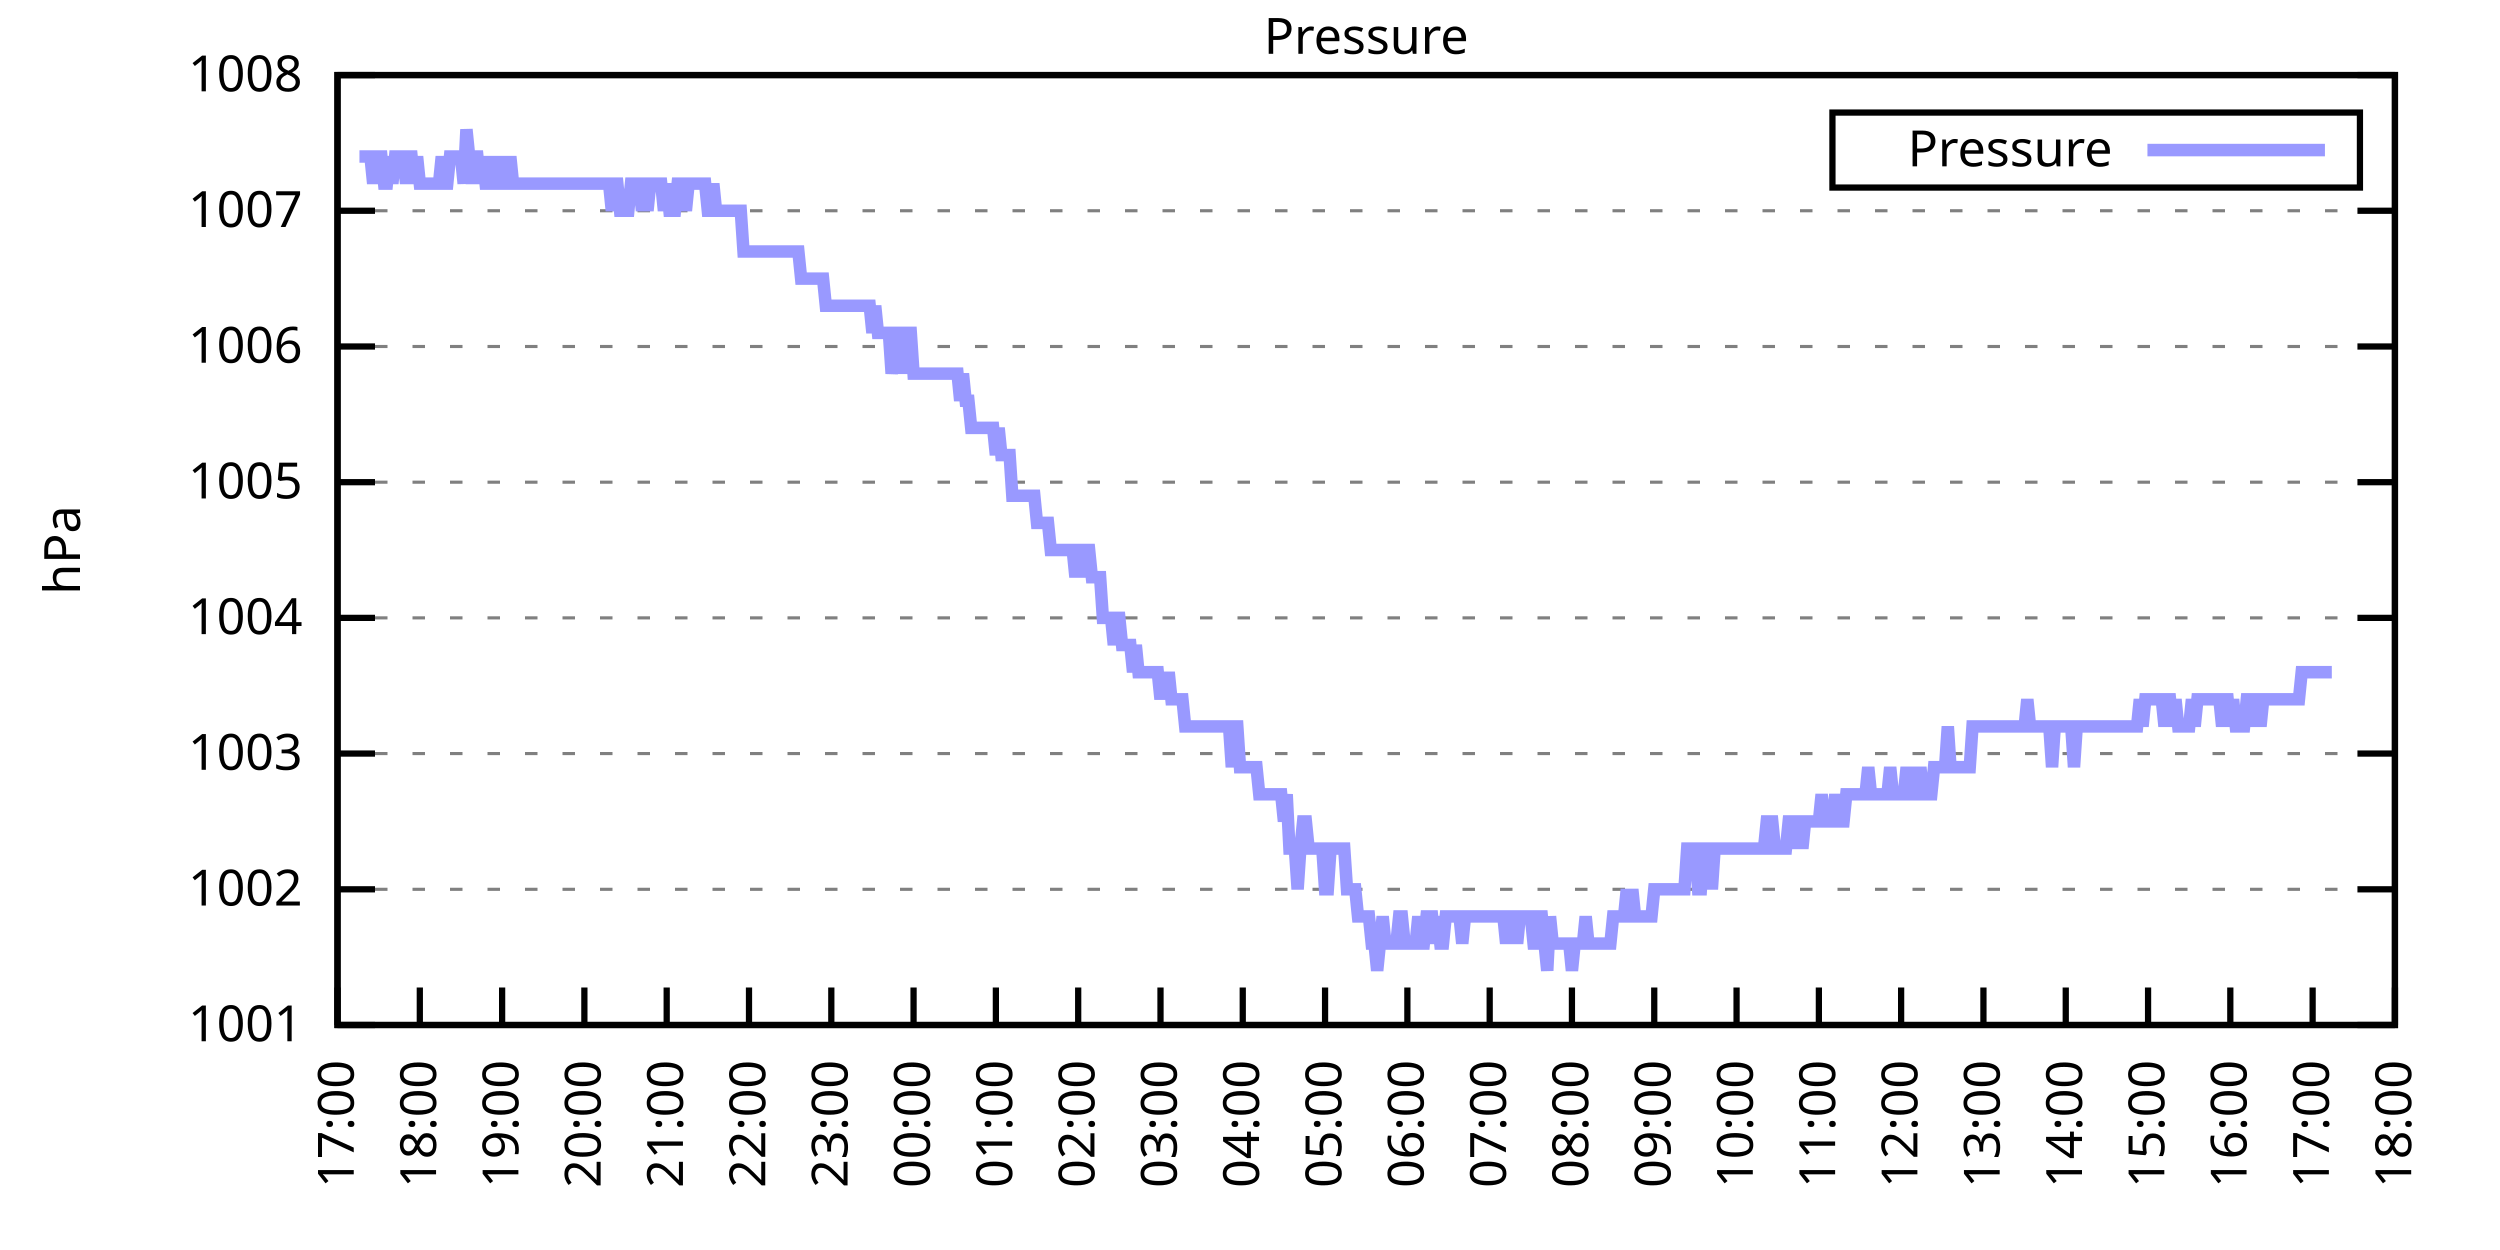
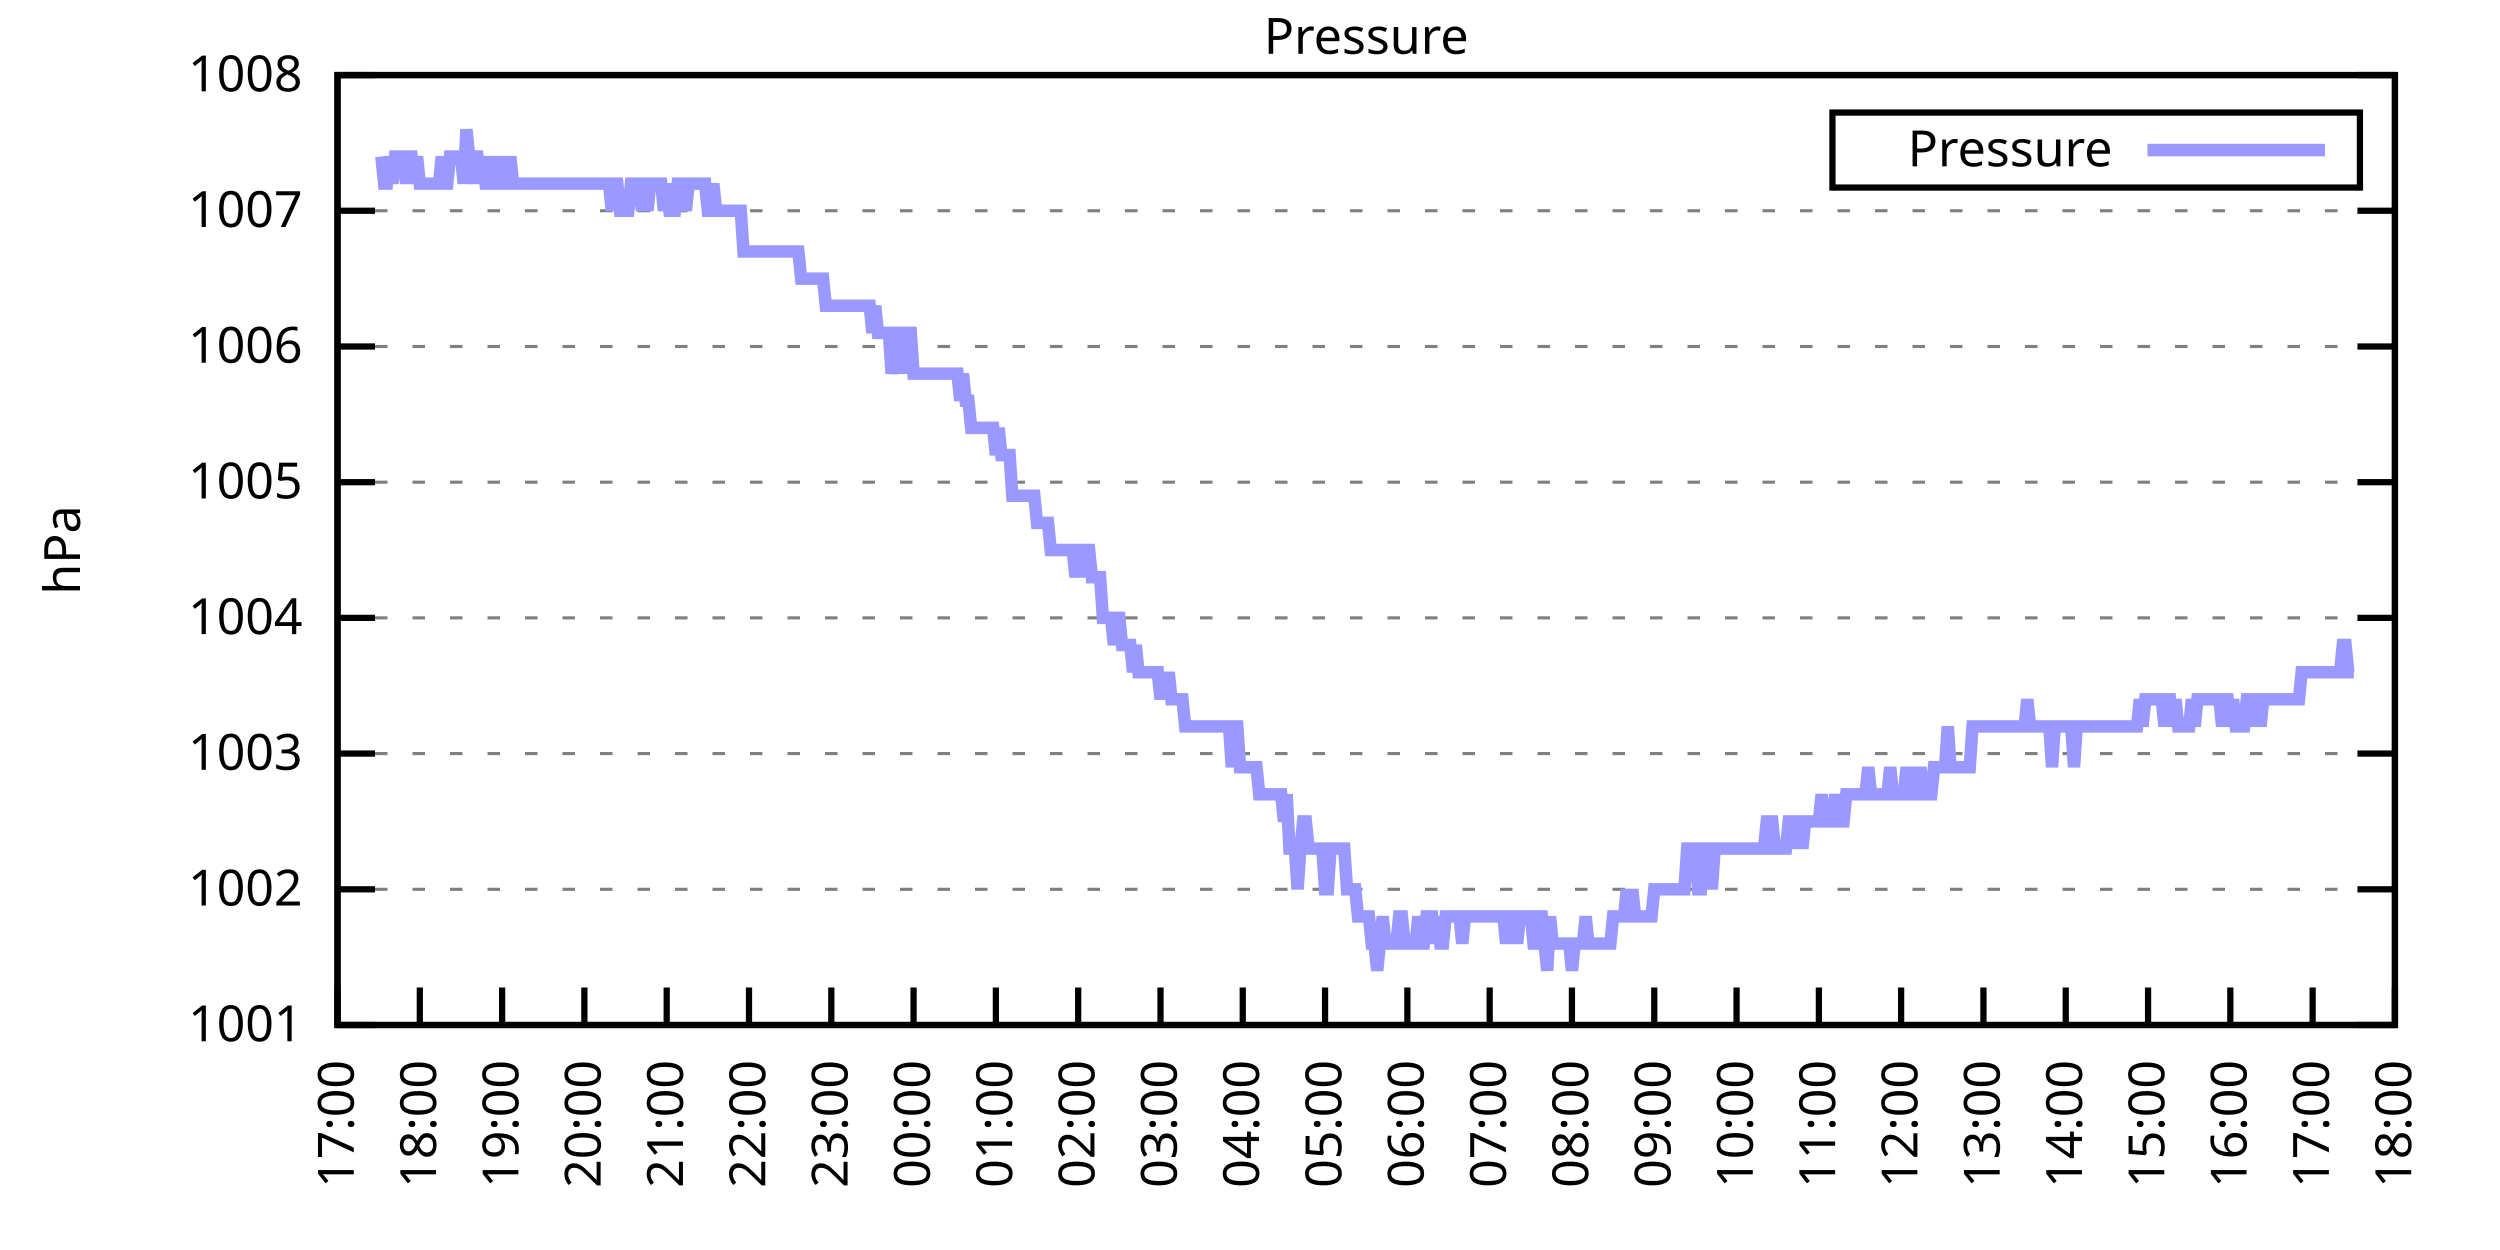
<svg xmlns="http://www.w3.org/2000/svg" xmlns:xlink="http://www.w3.org/1999/xlink" width="400" height="200" viewBox="0 0 400 200">
  <g id="gnuplot_canvas">
    <rect x="0" y="0" width="400" height="200" fill="none" />
    <defs>
      <circle id="gpDot" r="0.5" stroke-width="0.5" stroke="currentColor" />
      <path id="gpPt0" stroke-width="0.333" stroke="currentColor" d="M-1,0 h2 M0,-1 v2" />
      <path id="gpPt1" stroke-width="0.333" stroke="currentColor" d="M-1,-1 L1,1 M1,-1 L-1,1" />
      <path id="gpPt2" stroke-width="0.333" stroke="currentColor" d="M-1,0 L1,0 M0,-1 L0,1 M-1,-1 L1,1 M-1,1 L1,-1" />
      <rect id="gpPt3" stroke-width="0.333" stroke="currentColor" x="-1" y="-1" width="2" height="2" />
      <rect id="gpPt4" stroke-width="0.333" stroke="currentColor" fill="currentColor" x="-1" y="-1" width="2" height="2" />
      <circle id="gpPt5" stroke-width="0.333" stroke="currentColor" cx="0" cy="0" r="1" />
      <use xlink:href="#gpPt5" id="gpPt6" fill="currentColor" stroke="none" />
      <path id="gpPt7" stroke-width="0.333" stroke="currentColor" d="M0,-1.33 L-1.33,0.67 L1.33,0.67 z" />
      <use xlink:href="#gpPt7" id="gpPt8" fill="currentColor" stroke="none" />
      <use xlink:href="#gpPt7" id="gpPt9" stroke="currentColor" transform="rotate(180)" />
      <use xlink:href="#gpPt9" id="gpPt10" fill="currentColor" stroke="none" />
      <use xlink:href="#gpPt3" id="gpPt11" stroke="currentColor" transform="rotate(45)" />
      <use xlink:href="#gpPt11" id="gpPt12" fill="currentColor" stroke="none" />
      <path id="gpPt13" stroke-width="0.333" stroke="currentColor" d="M0,1.330 L1.265,0.411 L0.782,-1.067 L-0.782,-1.076 L-1.265,0.411 z" />
      <use xlink:href="#gpPt13" id="gpPt14" fill="currentColor" stroke="none" />
      <filter id="textbox" filterUnits="objectBoundingBox" x="0" y="0" height="1" width="1">
        <feFlood flood-color="white" flood-opacity="1" result="bgnd" />
        <feComposite in="SourceGraphic" in2="bgnd" operator="atop" />
      </filter>
      <filter id="greybox" filterUnits="objectBoundingBox" x="0" y="0" height="1" width="1">
        <feFlood flood-color="lightgrey" flood-opacity="1" result="grey" />
        <feComposite in="SourceGraphic" in2="grey" operator="atop" />
      </filter>
    </defs>
    <g fill="none" color="white" stroke="currentColor" stroke-width="1.00" stroke-linecap="butt" stroke-linejoin="miter">
</g>
    <g fill="none" color="black" stroke="currentColor" stroke-width="1.00" stroke-linecap="butt" stroke-linejoin="miter">
      <g stroke="none" shape-rendering="crispEdges">
        <polygon fill="rgb(255, 255, 255)" points="54.00,164.00 383.18,164.00 383.18,12.02 54.00,12.02 " />
      </g>
    </g>
    <g fill="none" color="black" stroke="currentColor" stroke-width="1.00" stroke-linecap="butt" stroke-linejoin="miter">
</g>
    <g fill="none" color="black" stroke="black" stroke-width="0.50" stroke-linecap="butt" stroke-linejoin="miter">
</g>
    <g fill="none" color="gray" stroke="currentColor" stroke-width="0.50" stroke-linecap="butt" stroke-linejoin="miter">
      <path stroke="gray" stroke-dasharray="2,4" class="gridline" d="M54.00,164.00 L383.19,164.00  " />
    </g>
    <g fill="none" color="gray" stroke="gray" stroke-width="1.00" stroke-linecap="butt" stroke-linejoin="miter">
</g>
    <g fill="none" color="black" stroke="currentColor" stroke-width="1.00" stroke-linecap="butt" stroke-linejoin="miter">
      <path stroke="black" d="M54.00,164.00 L60.00,164.00 M383.19,164.00 L377.19,164.00  " />
      <g transform="translate(48.40,166.60)" stroke="none" fill="black" font-family="Sans" font-size="8.00" text-anchor="end">
        <text>
          <tspan font-family="Sans"> 1001</tspan>
        </text>
      </g>
    </g>
    <g fill="none" color="black" stroke="currentColor" stroke-width="1.00" stroke-linecap="butt" stroke-linejoin="miter">
</g>
    <g fill="none" color="black" stroke="black" stroke-width="0.50" stroke-linecap="butt" stroke-linejoin="miter">
</g>
    <g fill="none" color="gray" stroke="currentColor" stroke-width="0.50" stroke-linecap="butt" stroke-linejoin="miter">
      <path stroke="gray" stroke-dasharray="2,4" class="gridline" d="M54.00,142.29 L383.19,142.29  " />
    </g>
    <g fill="none" color="gray" stroke="gray" stroke-width="1.00" stroke-linecap="butt" stroke-linejoin="miter">
</g>
    <g fill="none" color="black" stroke="currentColor" stroke-width="1.00" stroke-linecap="butt" stroke-linejoin="miter">
      <path stroke="black" d="M54.00,142.29 L60.00,142.29 M383.19,142.29 L377.19,142.29  " />
      <g transform="translate(48.40,144.89)" stroke="none" fill="black" font-family="Sans" font-size="8.00" text-anchor="end">
        <text>
          <tspan font-family="Sans"> 1002</tspan>
        </text>
      </g>
    </g>
    <g fill="none" color="black" stroke="currentColor" stroke-width="1.00" stroke-linecap="butt" stroke-linejoin="miter">
</g>
    <g fill="none" color="black" stroke="black" stroke-width="0.50" stroke-linecap="butt" stroke-linejoin="miter">
</g>
    <g fill="none" color="gray" stroke="currentColor" stroke-width="0.50" stroke-linecap="butt" stroke-linejoin="miter">
      <path stroke="gray" stroke-dasharray="2,4" class="gridline" d="M54.00,120.57 L383.19,120.57  " />
    </g>
    <g fill="none" color="gray" stroke="gray" stroke-width="1.00" stroke-linecap="butt" stroke-linejoin="miter">
</g>
    <g fill="none" color="black" stroke="currentColor" stroke-width="1.00" stroke-linecap="butt" stroke-linejoin="miter">
      <path stroke="black" d="M54.00,120.57 L60.00,120.57 M383.19,120.57 L377.19,120.57  " />
      <g transform="translate(48.40,123.17)" stroke="none" fill="black" font-family="Sans" font-size="8.00" text-anchor="end">
        <text>
          <tspan font-family="Sans"> 1003</tspan>
        </text>
      </g>
    </g>
    <g fill="none" color="black" stroke="currentColor" stroke-width="1.00" stroke-linecap="butt" stroke-linejoin="miter">
</g>
    <g fill="none" color="black" stroke="black" stroke-width="0.50" stroke-linecap="butt" stroke-linejoin="miter">
</g>
    <g fill="none" color="gray" stroke="currentColor" stroke-width="0.50" stroke-linecap="butt" stroke-linejoin="miter">
      <path stroke="gray" stroke-dasharray="2,4" class="gridline" d="M54.00,98.86 L383.19,98.86  " />
    </g>
    <g fill="none" color="gray" stroke="gray" stroke-width="1.00" stroke-linecap="butt" stroke-linejoin="miter">
</g>
    <g fill="none" color="black" stroke="currentColor" stroke-width="1.00" stroke-linecap="butt" stroke-linejoin="miter">
      <path stroke="black" d="M54.00,98.86 L60.00,98.86 M383.19,98.86 L377.19,98.86  " />
      <g transform="translate(48.40,101.46)" stroke="none" fill="black" font-family="Sans" font-size="8.00" text-anchor="end">
        <text>
          <tspan font-family="Sans"> 1004</tspan>
        </text>
      </g>
    </g>
    <g fill="none" color="black" stroke="currentColor" stroke-width="1.00" stroke-linecap="butt" stroke-linejoin="miter">
</g>
    <g fill="none" color="black" stroke="black" stroke-width="0.50" stroke-linecap="butt" stroke-linejoin="miter">
</g>
    <g fill="none" color="gray" stroke="currentColor" stroke-width="0.50" stroke-linecap="butt" stroke-linejoin="miter">
      <path stroke="gray" stroke-dasharray="2,4" class="gridline" d="M54.00,77.15 L383.19,77.15  " />
    </g>
    <g fill="none" color="gray" stroke="gray" stroke-width="1.00" stroke-linecap="butt" stroke-linejoin="miter">
</g>
    <g fill="none" color="black" stroke="currentColor" stroke-width="1.00" stroke-linecap="butt" stroke-linejoin="miter">
      <path stroke="black" d="M54.00,77.15 L60.00,77.15 M383.19,77.15 L377.19,77.15  " />
      <g transform="translate(48.40,79.75)" stroke="none" fill="black" font-family="Sans" font-size="8.00" text-anchor="end">
        <text>
          <tspan font-family="Sans"> 1005</tspan>
        </text>
      </g>
    </g>
    <g fill="none" color="black" stroke="currentColor" stroke-width="1.00" stroke-linecap="butt" stroke-linejoin="miter">
</g>
    <g fill="none" color="black" stroke="black" stroke-width="0.50" stroke-linecap="butt" stroke-linejoin="miter">
</g>
    <g fill="none" color="gray" stroke="currentColor" stroke-width="0.50" stroke-linecap="butt" stroke-linejoin="miter">
      <path stroke="gray" stroke-dasharray="2,4" class="gridline" d="M54.00,55.44 L383.19,55.44  " />
    </g>
    <g fill="none" color="gray" stroke="gray" stroke-width="1.00" stroke-linecap="butt" stroke-linejoin="miter">
</g>
    <g fill="none" color="black" stroke="currentColor" stroke-width="1.00" stroke-linecap="butt" stroke-linejoin="miter">
      <path stroke="black" d="M54.00,55.44 L60.00,55.44 M383.19,55.44 L377.19,55.44  " />
      <g transform="translate(48.40,58.04)" stroke="none" fill="black" font-family="Sans" font-size="8.00" text-anchor="end">
        <text>
          <tspan font-family="Sans"> 1006</tspan>
        </text>
      </g>
    </g>
    <g fill="none" color="black" stroke="currentColor" stroke-width="1.00" stroke-linecap="butt" stroke-linejoin="miter">
</g>
    <g fill="none" color="black" stroke="black" stroke-width="0.50" stroke-linecap="butt" stroke-linejoin="miter">
</g>
    <g fill="none" color="gray" stroke="currentColor" stroke-width="0.50" stroke-linecap="butt" stroke-linejoin="miter">
      <path stroke="gray" stroke-dasharray="2,4" class="gridline" d="M54.00,33.72 L383.19,33.72  " />
    </g>
    <g fill="none" color="gray" stroke="gray" stroke-width="1.00" stroke-linecap="butt" stroke-linejoin="miter">
</g>
    <g fill="none" color="black" stroke="currentColor" stroke-width="1.00" stroke-linecap="butt" stroke-linejoin="miter">
      <path stroke="black" d="M54.00,33.72 L60.00,33.72 M383.19,33.72 L377.19,33.72  " />
      <g transform="translate(48.40,36.32)" stroke="none" fill="black" font-family="Sans" font-size="8.00" text-anchor="end">
        <text>
          <tspan font-family="Sans"> 1007</tspan>
        </text>
      </g>
    </g>
    <g fill="none" color="black" stroke="currentColor" stroke-width="1.00" stroke-linecap="butt" stroke-linejoin="miter">
</g>
    <g fill="none" color="black" stroke="black" stroke-width="0.50" stroke-linecap="butt" stroke-linejoin="miter">
</g>
    <g fill="none" color="gray" stroke="currentColor" stroke-width="0.50" stroke-linecap="butt" stroke-linejoin="miter">
      <path stroke="gray" stroke-dasharray="2,4" class="gridline" d="M54.00,12.01 L383.19,12.01  " />
    </g>
    <g fill="none" color="gray" stroke="gray" stroke-width="1.00" stroke-linecap="butt" stroke-linejoin="miter">
</g>
    <g fill="none" color="black" stroke="currentColor" stroke-width="1.00" stroke-linecap="butt" stroke-linejoin="miter">
      <path stroke="black" d="M54.00,12.01 L60.00,12.01 M383.19,12.01 L377.19,12.01  " />
      <g transform="translate(48.40,14.61)" stroke="none" fill="black" font-family="Sans" font-size="8.00" text-anchor="end">
        <text>
          <tspan font-family="Sans"> 1008</tspan>
        </text>
      </g>
    </g>
    <g fill="none" color="black" stroke="currentColor" stroke-width="1.00" stroke-linecap="butt" stroke-linejoin="miter">
      <path stroke="black" d="M54.00,164.00 L54.00,158.00  " />
      <g transform="translate(56.60,169.60) rotate(270.00)" stroke="none" fill="black" font-family="Sans" font-size="8.00" text-anchor="end">
        <text>
          <tspan font-family="Sans">17:00</tspan>
        </text>
      </g>
    </g>
    <g fill="none" color="black" stroke="currentColor" stroke-width="1.00" stroke-linecap="butt" stroke-linejoin="miter">
      <path stroke="black" d="M67.17,164.00 L67.17,158.00  " />
      <g transform="translate(69.77,169.60) rotate(270.00)" stroke="none" fill="black" font-family="Sans" font-size="8.00" text-anchor="end">
        <text>
          <tspan font-family="Sans">18:00</tspan>
        </text>
      </g>
    </g>
    <g fill="none" color="black" stroke="currentColor" stroke-width="1.00" stroke-linecap="butt" stroke-linejoin="miter">
      <path stroke="black" d="M80.34,164.00 L80.34,158.00  " />
      <g transform="translate(82.94,169.60) rotate(270.00)" stroke="none" fill="black" font-family="Sans" font-size="8.00" text-anchor="end">
        <text>
          <tspan font-family="Sans">19:00</tspan>
        </text>
      </g>
    </g>
    <g fill="none" color="black" stroke="currentColor" stroke-width="1.00" stroke-linecap="butt" stroke-linejoin="miter">
      <path stroke="black" d="M93.50,164.00 L93.50,158.00  " />
      <g transform="translate(96.10,169.60) rotate(270.00)" stroke="none" fill="black" font-family="Sans" font-size="8.00" text-anchor="end">
        <text>
          <tspan font-family="Sans">20:00</tspan>
        </text>
      </g>
    </g>
    <g fill="none" color="black" stroke="currentColor" stroke-width="1.00" stroke-linecap="butt" stroke-linejoin="miter">
      <path stroke="black" d="M106.67,164.00 L106.67,158.00  " />
      <g transform="translate(109.27,169.60) rotate(270.00)" stroke="none" fill="black" font-family="Sans" font-size="8.00" text-anchor="end">
        <text>
          <tspan font-family="Sans">21:00</tspan>
        </text>
      </g>
    </g>
    <g fill="none" color="black" stroke="currentColor" stroke-width="1.00" stroke-linecap="butt" stroke-linejoin="miter">
      <path stroke="black" d="M119.84,164.00 L119.84,158.00  " />
      <g transform="translate(122.44,169.60) rotate(270.00)" stroke="none" fill="black" font-family="Sans" font-size="8.00" text-anchor="end">
        <text>
          <tspan font-family="Sans">22:00</tspan>
        </text>
      </g>
    </g>
    <g fill="none" color="black" stroke="currentColor" stroke-width="1.00" stroke-linecap="butt" stroke-linejoin="miter">
      <path stroke="black" d="M133.01,164.00 L133.01,158.00  " />
      <g transform="translate(135.61,169.60) rotate(270.00)" stroke="none" fill="black" font-family="Sans" font-size="8.00" text-anchor="end">
        <text>
          <tspan font-family="Sans">23:00</tspan>
        </text>
      </g>
    </g>
    <g fill="none" color="black" stroke="currentColor" stroke-width="1.00" stroke-linecap="butt" stroke-linejoin="miter">
      <path stroke="black" d="M146.17,164.00 L146.17,158.00  " />
      <g transform="translate(148.77,169.60) rotate(270.00)" stroke="none" fill="black" font-family="Sans" font-size="8.00" text-anchor="end">
        <text>
          <tspan font-family="Sans">00:00</tspan>
        </text>
      </g>
    </g>
    <g fill="none" color="black" stroke="currentColor" stroke-width="1.00" stroke-linecap="butt" stroke-linejoin="miter">
      <path stroke="black" d="M159.34,164.00 L159.34,158.00  " />
      <g transform="translate(161.94,169.60) rotate(270.00)" stroke="none" fill="black" font-family="Sans" font-size="8.00" text-anchor="end">
        <text>
          <tspan font-family="Sans">01:00</tspan>
        </text>
      </g>
    </g>
    <g fill="none" color="black" stroke="currentColor" stroke-width="1.00" stroke-linecap="butt" stroke-linejoin="miter">
      <path stroke="black" d="M172.51,164.00 L172.51,158.00  " />
      <g transform="translate(175.11,169.60) rotate(270.00)" stroke="none" fill="black" font-family="Sans" font-size="8.00" text-anchor="end">
        <text>
          <tspan font-family="Sans">02:00</tspan>
        </text>
      </g>
    </g>
    <g fill="none" color="black" stroke="currentColor" stroke-width="1.00" stroke-linecap="butt" stroke-linejoin="miter">
      <path stroke="black" d="M185.68,164.00 L185.68,158.00  " />
      <g transform="translate(188.28,169.60) rotate(270.00)" stroke="none" fill="black" font-family="Sans" font-size="8.00" text-anchor="end">
        <text>
          <tspan font-family="Sans">03:00</tspan>
        </text>
      </g>
    </g>
    <g fill="none" color="black" stroke="currentColor" stroke-width="1.00" stroke-linecap="butt" stroke-linejoin="miter">
      <path stroke="black" d="M198.84,164.00 L198.84,158.00  " />
      <g transform="translate(201.44,169.60) rotate(270.00)" stroke="none" fill="black" font-family="Sans" font-size="8.00" text-anchor="end">
        <text>
          <tspan font-family="Sans">04:00</tspan>
        </text>
      </g>
    </g>
    <g fill="none" color="black" stroke="currentColor" stroke-width="1.00" stroke-linecap="butt" stroke-linejoin="miter">
      <path stroke="black" d="M212.01,164.00 L212.01,158.00  " />
      <g transform="translate(214.61,169.60) rotate(270.00)" stroke="none" fill="black" font-family="Sans" font-size="8.00" text-anchor="end">
        <text>
          <tspan font-family="Sans">05:00</tspan>
        </text>
      </g>
    </g>
    <g fill="none" color="black" stroke="currentColor" stroke-width="1.00" stroke-linecap="butt" stroke-linejoin="miter">
      <path stroke="black" d="M225.18,164.00 L225.18,158.00  " />
      <g transform="translate(227.78,169.60) rotate(270.00)" stroke="none" fill="black" font-family="Sans" font-size="8.00" text-anchor="end">
        <text>
          <tspan font-family="Sans">06:00</tspan>
        </text>
      </g>
    </g>
    <g fill="none" color="black" stroke="currentColor" stroke-width="1.00" stroke-linecap="butt" stroke-linejoin="miter">
      <path stroke="black" d="M238.35,164.00 L238.35,158.00  " />
      <g transform="translate(240.95,169.60) rotate(270.00)" stroke="none" fill="black" font-family="Sans" font-size="8.00" text-anchor="end">
        <text>
          <tspan font-family="Sans">07:00</tspan>
        </text>
      </g>
    </g>
    <g fill="none" color="black" stroke="currentColor" stroke-width="1.00" stroke-linecap="butt" stroke-linejoin="miter">
      <path stroke="black" d="M251.51,164.00 L251.51,158.00  " />
      <g transform="translate(254.11,169.60) rotate(270.00)" stroke="none" fill="black" font-family="Sans" font-size="8.00" text-anchor="end">
        <text>
          <tspan font-family="Sans">08:00</tspan>
        </text>
      </g>
    </g>
    <g fill="none" color="black" stroke="currentColor" stroke-width="1.00" stroke-linecap="butt" stroke-linejoin="miter">
      <path stroke="black" d="M264.68,164.00 L264.68,158.00  " />
      <g transform="translate(267.28,169.60) rotate(270.00)" stroke="none" fill="black" font-family="Sans" font-size="8.00" text-anchor="end">
        <text>
          <tspan font-family="Sans">09:00</tspan>
        </text>
      </g>
    </g>
    <g fill="none" color="black" stroke="currentColor" stroke-width="1.00" stroke-linecap="butt" stroke-linejoin="miter">
      <path stroke="black" d="M277.85,164.00 L277.85,158.00  " />
      <g transform="translate(280.45,169.60) rotate(270.00)" stroke="none" fill="black" font-family="Sans" font-size="8.00" text-anchor="end">
        <text>
          <tspan font-family="Sans">10:00</tspan>
        </text>
      </g>
    </g>
    <g fill="none" color="black" stroke="currentColor" stroke-width="1.00" stroke-linecap="butt" stroke-linejoin="miter">
      <path stroke="black" d="M291.02,164.00 L291.02,158.00  " />
      <g transform="translate(293.62,169.60) rotate(270.00)" stroke="none" fill="black" font-family="Sans" font-size="8.00" text-anchor="end">
        <text>
          <tspan font-family="Sans">11:00</tspan>
        </text>
      </g>
    </g>
    <g fill="none" color="black" stroke="currentColor" stroke-width="1.00" stroke-linecap="butt" stroke-linejoin="miter">
      <path stroke="black" d="M304.18,164.00 L304.18,158.00  " />
      <g transform="translate(306.78,169.60) rotate(270.00)" stroke="none" fill="black" font-family="Sans" font-size="8.00" text-anchor="end">
        <text>
          <tspan font-family="Sans">12:00</tspan>
        </text>
      </g>
    </g>
    <g fill="none" color="black" stroke="currentColor" stroke-width="1.00" stroke-linecap="butt" stroke-linejoin="miter">
      <path stroke="black" d="M317.35,164.00 L317.35,158.00  " />
      <g transform="translate(319.95,169.60) rotate(270.00)" stroke="none" fill="black" font-family="Sans" font-size="8.00" text-anchor="end">
        <text>
          <tspan font-family="Sans">13:00</tspan>
        </text>
      </g>
    </g>
    <g fill="none" color="black" stroke="currentColor" stroke-width="1.00" stroke-linecap="butt" stroke-linejoin="miter">
      <path stroke="black" d="M330.52,164.00 L330.52,158.00  " />
      <g transform="translate(333.12,169.60) rotate(270.00)" stroke="none" fill="black" font-family="Sans" font-size="8.00" text-anchor="end">
        <text>
          <tspan font-family="Sans">14:00</tspan>
        </text>
      </g>
    </g>
    <g fill="none" color="black" stroke="currentColor" stroke-width="1.00" stroke-linecap="butt" stroke-linejoin="miter">
      <path stroke="black" d="M343.69,164.00 L343.69,158.00  " />
      <g transform="translate(346.29,169.60) rotate(270.00)" stroke="none" fill="black" font-family="Sans" font-size="8.00" text-anchor="end">
        <text>
          <tspan font-family="Sans">15:00</tspan>
        </text>
      </g>
    </g>
    <g fill="none" color="black" stroke="currentColor" stroke-width="1.00" stroke-linecap="butt" stroke-linejoin="miter">
      <path stroke="black" d="M356.85,164.00 L356.85,158.00  " />
      <g transform="translate(359.45,169.60) rotate(270.00)" stroke="none" fill="black" font-family="Sans" font-size="8.00" text-anchor="end">
        <text>
          <tspan font-family="Sans">16:00</tspan>
        </text>
      </g>
    </g>
    <g fill="none" color="black" stroke="currentColor" stroke-width="1.00" stroke-linecap="butt" stroke-linejoin="miter">
      <path stroke="black" d="M370.02,164.00 L370.02,158.00  " />
      <g transform="translate(372.62,169.60) rotate(270.00)" stroke="none" fill="black" font-family="Sans" font-size="8.00" text-anchor="end">
        <text>
          <tspan font-family="Sans">17:00</tspan>
        </text>
      </g>
    </g>
    <g fill="none" color="black" stroke="currentColor" stroke-width="1.00" stroke-linecap="butt" stroke-linejoin="miter">
      <path stroke="black" d="M383.19,164.00 L383.19,158.00  " />
      <g transform="translate(385.79,169.60) rotate(270.00)" stroke="none" fill="black" font-family="Sans" font-size="8.00" text-anchor="end">
        <text>
          <tspan font-family="Sans">18:00</tspan>
        </text>
      </g>
    </g>
    <g fill="none" color="black" stroke="currentColor" stroke-width="1.00" stroke-linecap="butt" stroke-linejoin="miter">
</g>
    <g fill="none" color="black" stroke="currentColor" stroke-width="1.00" stroke-linecap="butt" stroke-linejoin="miter">
      <path stroke="black" d="M54.00,12.01 L54.00,164.00 L383.19,164.00 L383.19,12.01 L54.00,12.01 Z  " />
    </g>
    <g fill="none" color="black" stroke="currentColor" stroke-width="1.00" stroke-linecap="butt" stroke-linejoin="miter">
</g>
    <g fill="none" color="black" stroke="currentColor" stroke-width="1.00" stroke-linecap="butt" stroke-linejoin="miter">
      <path stroke="black" d="M293.19,30.01 L293.19,18.01 L377.59,18.01 L377.59,30.01 L293.19,30.01 Z  " />
    </g>
    <g id="Pressure_plot_1">
      <g fill="none" color="white" stroke="black" stroke-width="2.00" stroke-linecap="butt" stroke-linejoin="miter">
</g>
      <g fill="none" color="black" stroke="currentColor" stroke-width="2.00" stroke-linecap="butt" stroke-linejoin="miter">
        <g transform="translate(337.99,26.61)" stroke="none" fill="black" font-family="Sans" font-size="8.00" text-anchor="end">
          <text>
            <tspan font-family="Sans">Pressure</tspan>
          </text>
        </g>
      </g>
      <g fill="none" color="black" stroke="currentColor" stroke-width="2.00" stroke-linecap="butt" stroke-linejoin="miter">
-         <path stroke="rgb(153, 153, 255)" d="M343.59,24.01 L371.99,24.01 M57.51,25.04 L57.95,25.04 L58.39,25.04 L58.83,25.04 L59.27,25.04 L59.71,29.38   L60.14,25.04 L60.58,25.04 L61.02,25.04 L61.46,29.38 L61.90,29.38 L62.34,25.04 L62.78,29.38 L63.22,25.04   L63.66,25.04 L64.10,25.04 L64.53,25.04 L64.97,29.38 L65.41,25.04 L65.85,25.04 L66.29,29.38 L66.73,25.04   L67.17,29.38 L67.61,29.38 L68.05,29.38 L68.48,29.38 L68.92,29.38 L69.36,29.38 L69.80,29.38 L70.24,29.38   L70.68,25.04 L71.12,29.38 L71.56,29.38 L72.00,25.04 L72.43,25.04 L72.87,25.04 L73.31,25.04 L73.75,25.04   L74.19,29.38 L74.63,20.70 L75.07,25.04 L75.51,29.38 L75.95,25.04 L76.38,25.04 L76.82,29.38 L77.26,25.04   L77.70,29.38 L78.14,29.38 L78.58,29.38 L79.02,25.04 L79.46,29.38 L79.90,29.38 L80.34,25.04 L80.77,29.38   L81.21,29.38 L81.65,25.04 L82.09,29.38 L82.53,29.38 L82.97,29.38 L83.41,29.38 L83.85,29.38 L84.29,29.38   L84.72,29.38 L85.16,29.38 L85.60,29.38 L86.04,29.38 L86.48,29.38 L86.92,29.38 L87.36,29.38 L87.80,29.38   L88.24,29.38 L88.67,29.38 L89.11,29.38 L89.55,29.38 L89.99,29.38 L90.43,29.38 L90.87,29.38 L91.31,29.38   L91.75,29.38 L92.19,29.38 L92.62,29.38 L93.06,29.38 L93.50,29.38 L93.94,29.38 L94.38,29.38 L94.82,29.38   L95.26,29.38 L95.70,29.38 L96.14,29.38 L96.58,29.38 L97.01,29.38 L97.45,29.38 L97.89,33.72 L98.33,29.38   L98.77,29.38 L99.21,33.72 L99.65,33.72 L100.09,33.72 L100.53,33.72 L100.96,29.38 L101.40,29.38 L101.84,29.38   L102.28,29.38 L102.72,33.72 L103.16,29.38 L103.60,33.72 L104.04,29.38 L104.48,29.38 L104.91,29.38 L105.35,29.38   L105.79,29.38 L106.23,33.72 L106.67,29.38 L107.11,33.72 L107.55,33.72 L107.99,33.72 L108.43,29.38 L108.87,29.38   L109.30,29.38 L109.74,33.72 L110.18,29.38 L110.62,29.38 L111.06,29.38 L111.50,29.38 L111.94,29.38 L112.38,29.38   L112.82,29.38 L113.25,33.72 L113.69,33.72 L114.13,29.38 L114.57,33.72 L115.01,33.72 L115.45,33.72 L115.89,33.72   L116.33,33.72 L116.77,33.72 L117.20,33.72 L117.64,33.72 L118.08,33.72 L118.52,33.72 L118.96,40.24 L119.40,40.24   L119.84,40.24 L120.28,40.24 L120.72,40.24 L121.15,40.24 L121.59,40.24 L122.03,40.24 L122.47,40.24 L122.91,40.24   L123.35,40.24 L123.79,40.24 L124.23,40.24 L124.67,40.24 L125.11,40.24 L125.54,40.24 L125.98,40.24 L126.42,40.24   L126.86,40.24 L127.30,40.24 L127.74,40.24 L128.18,44.58 L128.62,44.58 L129.06,44.58 L129.49,44.58 L129.93,44.58   L130.37,44.58 L130.81,44.58 L131.25,44.58 L131.69,44.58 L132.13,48.92 L132.57,48.92 L133.01,48.92 L133.44,48.92   L133.88,48.92 L134.32,48.92 L134.76,48.92 L135.20,48.92 L135.64,48.92 L136.08,48.92 L136.52,48.92 L136.96,48.92   L137.39,48.92 L137.83,48.92 L138.27,48.92 L138.71,48.92 L139.15,48.92 L139.59,53.26 L140.03,48.92 L140.47,53.26   L140.91,53.26 L141.35,53.26 L141.78,53.26 L142.22,53.26 L142.66,59.78 L143.54,53.26 L143.98,53.26 L144.42,59.78   L144.86,53.26 L145.30,53.26 L145.73,53.26 L146.17,59.78 L146.61,59.78 L147.05,59.78 L147.49,59.78 L147.93,59.78   L148.37,59.78 L148.81,59.78 L149.25,59.78 L149.68,59.78 L150.12,59.78 L150.56,59.78 L151.00,59.78 L151.44,59.78   L151.88,59.78 L152.32,59.78 L152.76,59.78 L153.20,59.78 L153.63,64.12 L154.07,59.78 L154.51,64.12 L154.95,64.12   L155.39,68.46 L155.83,68.46 L156.27,68.46 L156.71,68.46 L157.15,68.46 L157.59,68.46 L158.02,68.46 L158.46,68.46   L158.90,68.46 L159.34,72.81 L159.78,68.46 L160.22,72.81 L160.66,72.81 L161.10,72.81 L161.54,72.81 L161.97,79.32   L162.41,79.32 L162.85,79.32 L163.29,79.32 L163.73,79.32 L164.17,79.32 L164.61,79.32 L165.05,79.32 L165.49,79.32   L165.92,83.66 L166.36,83.66 L166.80,83.66 L167.24,83.66 L167.68,83.66 L168.12,88.00 L168.56,88.00 L169.00,88.00   L169.44,88.00 L169.87,88.00 L170.31,88.00 L170.75,88.00 L171.19,88.00 L171.63,88.00 L172.07,92.35 L172.51,88.00   L172.95,92.35 L173.39,88.00 L173.83,88.00 L174.26,88.00 L174.70,92.35 L175.14,92.35 L175.58,92.35 L176.02,92.35   L176.46,98.86 L176.90,98.86 L177.34,98.86 L177.78,98.86 L178.21,103.20 L178.65,98.86 L179.09,98.86 L179.53,103.20   L179.97,103.20 L180.41,103.20 L180.85,103.20 L181.29,107.55 L181.73,103.20 L182.16,107.55 L182.60,107.55 L183.04,107.55   L183.48,107.55 L183.92,107.55 L184.36,107.55 L184.80,107.55 L185.24,107.55 L185.68,111.89 L186.11,107.55 L186.55,111.89   L186.99,107.55 L187.43,111.89 L187.87,111.89 L188.31,111.89 L188.75,111.89 L189.19,111.89 L189.63,116.23 L190.07,116.23   L190.50,116.23 L190.94,116.23 L191.38,116.23 L191.82,116.23 L192.26,116.23 L192.70,116.23 L193.14,116.23 L193.58,116.23   L194.02,116.23 L194.45,116.23 L194.89,116.23 L195.33,116.23 L195.77,116.23 L196.21,116.23 L196.65,116.23 L197.09,122.75   L197.53,116.23 L197.97,116.23 L198.40,122.75 L198.84,122.75 L199.28,122.75 L199.72,122.75 L200.16,122.75 L200.60,122.75   L201.04,122.75 L201.48,127.09 L201.92,127.09 L202.35,127.09 L202.79,127.09 L203.23,127.09 L203.67,127.09 L204.11,127.09   L204.55,127.09 L204.99,127.09 L205.43,131.43 L205.87,127.09 L206.31,135.77 L206.74,135.77 L207.18,135.77 L207.62,142.29   L208.06,135.77 L208.50,131.43 L208.94,131.43 L209.38,135.77 L209.82,135.77 L210.26,135.77 L210.69,135.77 L211.13,135.77   L211.57,135.77 L212.01,142.29 L212.45,142.29 L212.89,135.77 L213.33,135.77 L213.77,135.77 L214.21,135.77 L214.64,135.77   L215.08,135.77 L215.52,142.29 L215.96,142.29 L216.40,142.29 L216.84,142.29 L217.28,146.63 L217.72,146.63 L218.16,146.63   L218.60,146.63 L219.03,146.63 L219.47,150.97 L219.91,150.97 L220.35,155.31 L220.79,150.97 L221.23,146.63 L221.67,150.97   L222.11,150.97 L222.55,150.97 L222.98,150.97 L223.42,150.97 L223.86,146.63 L224.30,146.63 L224.74,150.97 L225.18,150.97   L225.62,150.97 L226.06,150.97 L226.50,150.97 L226.93,146.63 L227.37,150.97 L227.81,150.97 L228.25,146.63 L228.69,146.63   L229.13,146.63 L229.57,150.97 L230.01,146.63 L230.45,150.97 L230.88,150.97 L231.32,146.63 L231.76,146.63 L232.20,146.63   L232.64,146.63 L233.08,146.63 L233.52,146.63 L233.96,150.97 L234.40,146.63 L234.84,146.63 L235.27,146.63 L235.71,146.63   L236.15,146.63 L236.59,146.63 L237.03,146.63 L237.47,146.63 L237.91,146.63 L238.35,146.63 L238.79,146.63 L239.22,146.63   L239.66,146.63 L240.10,146.63 L240.54,146.63 L240.98,150.97 L241.42,146.63 L241.86,146.63 L242.30,146.63 L242.74,150.97   L243.17,146.63 L243.61,146.63 L244.05,146.63 L244.49,146.63 L244.93,146.63 L245.37,150.97 L245.81,150.97 L246.25,146.63   L246.69,146.63 L247.12,150.97 L247.56,155.31 L248.00,146.63 L248.44,150.97 L248.88,150.97 L249.32,150.97 L249.76,150.97   L250.20,150.97 L250.64,150.97 L251.08,150.97 L251.51,155.31 L251.95,150.97 L252.39,150.97 L252.83,150.97 L253.27,150.97   L253.71,146.63 L254.15,150.97 L254.59,150.97 L255.03,150.97 L255.46,150.97 L255.90,150.97 L256.34,150.97 L256.78,150.97   L257.22,150.97 L257.66,150.97 L258.10,146.63 L258.54,146.63 L258.98,146.63 L259.41,146.63 L259.85,146.63 L260.29,142.29   L260.73,146.63 L261.17,142.29 L261.61,146.63 L262.05,146.63 L262.49,146.63 L262.93,146.63 L263.36,146.63 L263.80,146.63   L264.24,146.63 L264.68,142.29 L265.12,142.29 L265.56,142.29 L266.00,142.29 L266.44,142.29 L266.88,142.29 L267.32,142.29   L267.75,142.29 L268.19,142.29 L268.63,142.29 L269.07,142.29 L269.51,142.29 L269.95,135.77 L270.39,135.77 L270.83,135.77   L271.27,135.77 L271.70,142.29 L272.14,142.29 L272.58,135.77 L273.02,135.77 L273.46,135.77 L273.90,142.29 L274.34,135.77   L274.78,135.77 L275.22,135.77 L275.65,135.77 L276.09,135.77 L276.53,135.77 L276.97,135.77 L277.41,135.77 L277.85,135.77   L278.29,135.77 L278.73,135.77 L279.17,135.77 L279.60,135.77 L280.04,135.77 L280.48,135.77 L280.92,135.77 L281.36,135.77   L281.80,135.77 L282.24,135.77 L282.68,131.43 L283.12,131.43 L283.56,131.43 L283.99,135.77 L284.43,135.77 L284.87,135.77   L285.31,135.77 L285.75,135.77 L286.19,131.43 L286.63,131.43 L287.07,131.43 L287.51,135.77 L287.94,131.43 L288.38,135.77   L288.82,131.43 L289.26,131.43 L289.70,131.43 L290.14,131.43 L290.58,131.43 L291.02,131.43 L291.46,127.09 L291.89,131.43   L292.33,131.43 L292.77,131.43 L293.21,131.43 L293.65,127.09 L294.09,131.43 L294.53,131.43 L294.97,131.43 L295.41,127.09   L295.84,127.09 L296.28,127.09 L296.72,127.09 L297.16,127.09 L297.60,127.09 L298.04,127.09 L298.48,127.09 L298.92,122.75   L299.36,127.09 L299.80,127.09 L300.23,127.09 L300.67,127.09 L301.11,127.09 L301.55,127.09 L301.99,127.09 L302.43,122.75   L302.87,127.09 L303.31,127.09 L303.75,127.09 L304.18,127.09 L304.62,127.09 L305.06,122.75 L305.50,127.09 L305.94,122.75   L306.38,127.09 L306.82,127.09 L307.26,122.75 L307.70,127.09 L308.13,127.09 L308.57,127.09 L309.01,127.09 L309.45,122.75   L309.89,122.75 L310.33,122.75 L310.77,122.75 L311.21,122.75 L311.65,116.23 L312.08,122.75 L312.52,122.75 L312.96,122.75   L313.40,122.75 L313.84,122.75 L314.28,122.75 L314.72,122.75 L315.16,122.75 L315.60,116.23 L316.04,116.23 L316.47,116.23   L316.91,116.23 L317.35,116.23 L317.79,116.23 L318.23,116.23 L318.67,116.23 L319.11,116.23 L319.55,116.23 L319.99,116.23   L320.42,116.23 L320.86,116.23 L321.30,116.23 L321.74,116.23 L322.18,116.23 L322.62,116.23 L323.06,116.23 L323.50,116.23   L323.94,116.23 L324.37,111.89 L324.81,116.23 L325.25,116.23 L325.69,116.23 L326.13,116.23 L326.57,116.23 L327.01,116.23   L327.45,116.23 L327.89,116.23 L328.33,122.75 L328.76,116.23 L329.20,116.23 L329.64,116.23 L330.08,116.23 L330.52,116.23   L330.96,116.23 L331.40,116.23 L331.84,122.75 L332.28,116.23 L332.71,116.23 L333.15,116.23 L333.59,116.23 L334.03,116.23   L334.47,116.23 L334.91,116.23 L335.35,116.23 L335.79,116.23 L336.23,116.23 L336.66,116.23 L337.10,116.23 L337.54,116.23   L337.98,116.23 L338.42,116.23 L338.86,116.23 L339.30,116.23 L339.74,116.23 L340.18,116.23 L340.61,116.23 L341.05,116.23   L341.49,116.23 L341.93,116.23 L342.37,111.89 L342.81,116.23 L343.25,111.89 L343.69,111.89 L344.13,111.89 L344.57,111.89   L345.00,111.89 L345.44,111.89 L345.88,111.89 L346.32,116.23 L346.76,111.89 L347.20,111.89 L347.64,116.23 L348.08,111.89   L348.52,116.23 L348.95,116.23 L349.39,116.23 L349.83,116.23 L350.27,116.23 L350.71,111.89 L351.15,116.23 L351.59,111.89   L352.03,111.89 L352.47,111.89 L352.90,111.89 L353.34,111.89 L353.78,111.89 L354.22,111.89 L354.66,111.89 L355.10,111.89   L355.54,116.23 L355.98,111.89 L356.42,111.89 L356.85,116.23 L357.29,111.89 L357.73,116.23 L358.17,116.23 L358.61,116.23   L359.05,116.23 L359.49,111.89 L359.93,111.89 L360.37,111.89 L360.81,116.23 L361.24,111.89 L361.68,116.23 L362.12,111.89   L362.56,111.89 L363.00,111.89 L363.44,111.89 L363.88,111.89 L364.32,111.89 L364.76,111.89 L365.19,111.89 L365.63,111.89   L366.07,111.89 L366.51,111.89 L366.95,111.89 L367.39,111.89 L367.83,111.89 L368.27,107.55 L368.71,107.55 L369.14,107.55   L369.58,107.55 L370.02,107.55 L370.46,107.55 L370.90,107.55 L371.34,107.55 L371.78,107.55 L372.22,107.55 L372.66,107.55   L373.09,107.55  " />
+         <path stroke="rgb(153, 153, 255)" d="M343.59,24.01 L371.99,24.01 M61.02,25.04 L61.46,29.38 L61.90,29.38 L62.34,25.04 L62.78,29.38 L63.22,25.04   L63.66,25.04 L64.10,25.04 L64.53,25.04 L64.97,29.38 L65.41,25.04 L65.85,25.04 L66.29,29.38 L66.73,25.04   L67.17,29.38 L67.61,29.38 L68.05,29.38 L68.48,29.38 L68.92,29.38 L69.36,29.38 L69.80,29.38 L70.24,29.38   L70.68,25.04 L71.12,29.38 L71.56,29.38 L72.00,25.04 L72.43,25.04 L72.87,25.04 L73.31,25.04 L73.75,25.04   L74.19,29.38 L74.63,20.70 L75.07,25.04 L75.51,29.38 L75.95,25.04 L76.38,25.04 L76.82,29.38 L77.26,25.04   L77.70,29.38 L78.14,29.38 L78.58,29.38 L79.02,25.04 L79.46,29.38 L79.90,29.38 L80.34,25.04 L80.77,29.38   L81.21,29.38 L81.65,25.04 L82.09,29.38 L82.53,29.38 L82.97,29.38 L83.41,29.38 L83.85,29.38 L84.29,29.38   L84.72,29.38 L85.16,29.38 L85.60,29.38 L86.04,29.38 L86.48,29.38 L86.92,29.38 L87.36,29.38 L87.80,29.38   L88.24,29.38 L88.67,29.38 L89.11,29.38 L89.55,29.38 L89.99,29.38 L90.43,29.38 L90.87,29.38 L91.31,29.38   L91.75,29.38 L92.19,29.38 L92.62,29.38 L93.06,29.38 L93.50,29.38 L93.94,29.38 L94.38,29.38 L94.82,29.38   L95.26,29.38 L95.70,29.38 L96.14,29.38 L96.58,29.38 L97.01,29.38 L97.45,29.38 L97.89,33.72 L98.33,29.38   L98.77,29.38 L99.21,33.72 L99.65,33.72 L100.09,33.72 L100.53,33.72 L100.96,29.38 L101.40,29.38 L101.84,29.38   L102.28,29.38 L102.72,33.72 L103.16,29.38 L103.60,33.72 L104.04,29.38 L104.48,29.38 L104.91,29.38 L105.35,29.38   L105.79,29.38 L106.23,33.72 L106.67,29.38 L107.11,33.72 L107.55,33.72 L107.99,33.72 L108.43,29.38 L108.87,29.38   L109.30,29.38 L109.74,33.72 L110.18,29.38 L110.62,29.38 L111.06,29.38 L111.50,29.38 L111.94,29.38 L112.38,29.38   L112.82,29.38 L113.25,33.72 L113.69,33.72 L114.13,29.38 L114.57,33.72 L115.01,33.72 L115.45,33.72 L115.89,33.72   L116.33,33.72 L116.77,33.72 L117.20,33.72 L117.64,33.72 L118.08,33.72 L118.52,33.72 L118.96,40.24 L119.40,40.24   L119.84,40.24 L120.28,40.24 L120.72,40.24 L121.15,40.24 L121.59,40.24 L122.03,40.24 L122.47,40.24 L122.91,40.24   L123.35,40.24 L123.79,40.24 L124.23,40.24 L124.67,40.24 L125.11,40.24 L125.54,40.24 L125.98,40.24 L126.42,40.24   L126.86,40.24 L127.30,40.24 L127.74,40.24 L128.18,44.58 L128.62,44.58 L129.06,44.58 L129.49,44.58 L129.93,44.58   L130.37,44.58 L130.81,44.58 L131.25,44.58 L131.69,44.58 L132.13,48.92 L132.57,48.92 L133.01,48.92 L133.44,48.92   L133.88,48.92 L134.32,48.92 L134.76,48.92 L135.20,48.92 L135.64,48.92 L136.08,48.92 L136.52,48.92 L136.96,48.92   L137.39,48.92 L137.83,48.92 L138.27,48.92 L138.71,48.92 L139.15,48.92 L139.59,53.26 L140.03,48.92 L140.47,53.26   L140.91,53.26 L141.35,53.26 L141.78,53.26 L142.22,53.26 L142.66,59.78 L143.54,53.26 L143.98,53.26 L144.42,59.78   L144.86,53.26 L145.30,53.26 L145.73,53.26 L146.17,59.78 L146.61,59.78 L147.05,59.78 L147.49,59.78 L147.93,59.78   L148.37,59.78 L148.81,59.78 L149.25,59.78 L149.68,59.78 L150.12,59.78 L150.56,59.78 L151.00,59.78 L151.44,59.78   L151.88,59.78 L152.32,59.78 L152.76,59.78 L153.20,59.78 L153.63,64.12 L154.07,59.78 L154.51,64.12 L154.95,64.12   L155.39,68.46 L155.83,68.46 L156.27,68.46 L156.71,68.46 L157.15,68.46 L157.59,68.46 L158.02,68.46 L158.46,68.46   L158.90,68.46 L159.34,72.81 L159.78,68.46 L160.22,72.81 L160.66,72.81 L161.10,72.81 L161.54,72.81 L161.97,79.32   L162.41,79.32 L162.85,79.32 L163.29,79.32 L163.73,79.32 L164.17,79.32 L164.61,79.32 L165.05,79.32 L165.49,79.32   L165.92,83.66 L166.36,83.66 L166.80,83.66 L167.24,83.66 L167.68,83.66 L168.12,88.00 L168.56,88.00 L169.00,88.00   L169.44,88.00 L169.87,88.00 L170.31,88.00 L170.75,88.00 L171.19,88.00 L171.63,88.00 L172.07,92.35 L172.51,88.00   L172.95,92.35 L173.39,88.00 L173.83,88.00 L174.26,88.00 L174.70,92.35 L175.14,92.35 L175.58,92.35 L176.02,92.35   L176.46,98.86 L176.90,98.86 L177.34,98.86 L177.78,98.86 L178.21,103.20 L178.65,98.86 L179.09,98.86 L179.53,103.20   L179.97,103.20 L180.41,103.20 L180.85,103.20 L181.29,107.55 L181.73,103.20 L182.16,107.55 L182.60,107.55 L183.04,107.55   L183.48,107.55 L183.92,107.55 L184.36,107.55 L184.80,107.55 L185.24,107.55 L185.68,111.89 L186.11,107.55 L186.55,111.89   L186.99,107.55 L187.43,111.89 L187.87,111.89 L188.31,111.89 L188.75,111.89 L189.19,111.89 L189.63,116.23 L190.07,116.23   L190.50,116.23 L190.94,116.23 L191.38,116.23 L191.82,116.23 L192.26,116.23 L192.70,116.23 L193.14,116.23 L193.58,116.23   L194.02,116.23 L194.45,116.23 L194.89,116.23 L195.33,116.23 L195.77,116.23 L196.21,116.23 L196.65,116.23 L197.09,122.75   L197.53,116.23 L197.97,116.23 L198.40,122.75 L198.84,122.75 L199.28,122.75 L199.72,122.75 L200.16,122.75 L200.60,122.75   L201.04,122.75 L201.48,127.09 L201.92,127.09 L202.35,127.09 L202.79,127.09 L203.23,127.09 L203.67,127.09 L204.11,127.09   L204.55,127.09 L204.99,127.09 L205.43,131.43 L205.87,127.09 L206.31,135.77 L206.74,135.77 L207.18,135.77 L207.62,142.29   L208.06,135.77 L208.50,131.43 L208.94,131.43 L209.38,135.77 L209.82,135.77 L210.26,135.77 L210.69,135.77 L211.13,135.77   L211.57,135.77 L212.01,142.29 L212.45,142.29 L212.89,135.77 L213.33,135.77 L213.77,135.77 L214.21,135.77 L214.64,135.77   L215.08,135.77 L215.52,142.29 L215.96,142.29 L216.40,142.29 L216.84,142.29 L217.28,146.63 L217.72,146.63 L218.16,146.63   L218.60,146.63 L219.03,146.63 L219.47,150.97 L219.91,150.97 L220.35,155.31 L220.79,150.97 L221.23,146.63 L221.67,150.97   L222.11,150.97 L222.55,150.97 L222.98,150.97 L223.42,150.97 L223.86,146.63 L224.30,146.63 L224.74,150.97 L225.18,150.97   L225.62,150.97 L226.06,150.97 L226.50,150.97 L226.93,146.63 L227.37,150.97 L227.81,150.97 L228.25,146.63 L228.69,146.63   L229.13,146.63 L229.57,150.97 L230.01,146.63 L230.45,150.97 L230.88,150.97 L231.32,146.63 L231.76,146.63 L232.20,146.63   L232.64,146.63 L233.08,146.63 L233.52,146.63 L233.96,150.97 L234.40,146.63 L234.84,146.63 L235.27,146.63 L235.71,146.63   L236.15,146.63 L236.59,146.63 L237.03,146.63 L237.47,146.63 L237.91,146.63 L238.35,146.63 L238.79,146.63 L239.22,146.63   L239.66,146.63 L240.10,146.63 L240.54,146.63 L240.98,150.97 L241.42,146.63 L241.86,146.63 L242.30,146.63 L242.74,150.97   L243.17,146.63 L243.61,146.63 L244.05,146.63 L244.49,146.63 L244.93,146.63 L245.37,150.97 L245.81,150.97 L246.25,146.63   L246.69,146.63 L247.12,150.97 L247.56,155.31 L248.00,146.63 L248.44,150.97 L248.88,150.97 L249.32,150.97 L249.76,150.97   L250.20,150.97 L250.64,150.97 L251.08,150.97 L251.51,155.31 L251.95,150.97 L252.39,150.97 L252.83,150.97 L253.27,150.97   L253.71,146.63 L254.15,150.97 L254.59,150.97 L255.03,150.97 L255.46,150.97 L255.90,150.97 L256.34,150.97 L256.78,150.97   L257.22,150.97 L257.66,150.97 L258.10,146.63 L258.54,146.63 L258.98,146.63 L259.41,146.63 L259.85,146.63 L260.29,142.29   L260.73,146.63 L261.17,142.29 L261.61,146.63 L262.05,146.63 L262.49,146.63 L262.93,146.63 L263.36,146.63 L263.80,146.63   L264.24,146.63 L264.68,142.29 L265.12,142.29 L265.56,142.29 L266.00,142.29 L266.44,142.29 L266.88,142.29 L267.32,142.29   L267.75,142.29 L268.19,142.29 L268.63,142.29 L269.07,142.29 L269.51,142.29 L269.95,135.77 L270.39,135.77 L270.83,135.77   L271.27,135.77 L271.70,142.29 L272.14,142.29 L272.58,135.77 L273.02,135.77 L273.46,135.77 L273.90,142.29 L274.34,135.77   L274.78,135.77 L275.22,135.77 L275.65,135.77 L276.09,135.77 L276.53,135.77 L276.97,135.77 L277.41,135.77 L277.85,135.77   L278.29,135.77 L278.73,135.77 L279.17,135.77 L279.60,135.77 L280.04,135.77 L280.48,135.77 L280.92,135.77 L281.36,135.77   L281.80,135.77 L282.24,135.77 L282.68,131.43 L283.12,131.43 L283.56,131.43 L283.99,135.77 L284.43,135.77 L284.87,135.77   L285.31,135.77 L285.75,135.77 L286.19,131.43 L286.63,131.43 L287.07,131.43 L287.51,135.77 L287.94,131.43 L288.38,135.77   L288.82,131.43 L289.26,131.43 L289.70,131.43 L290.14,131.43 L290.58,131.43 L291.02,131.43 L291.46,127.09 L291.89,131.43   L292.33,131.43 L292.77,131.43 L293.21,131.43 L293.65,127.09 L294.09,131.43 L294.53,131.43 L294.97,131.43 L295.41,127.09   L295.84,127.09 L296.28,127.09 L296.72,127.09 L297.16,127.09 L297.60,127.09 L298.04,127.09 L298.48,127.09 L298.92,122.75   L299.36,127.09 L299.80,127.09 L300.23,127.09 L300.67,127.09 L301.11,127.09 L301.55,127.09 L301.99,127.09 L302.43,122.75   L302.87,127.09 L303.31,127.09 L303.75,127.09 L304.18,127.09 L304.62,127.09 L305.06,122.75 L305.50,127.09 L305.94,122.75   L306.38,127.09 L306.82,127.09 L307.26,122.75 L307.70,127.09 L308.13,127.09 L308.57,127.09 L309.01,127.09 L309.45,122.75   L309.89,122.75 L310.33,122.75 L310.77,122.75 L311.21,122.75 L311.65,116.23 L312.08,122.75 L312.52,122.75 L312.96,122.75   L313.40,122.75 L313.84,122.75 L314.28,122.75 L314.72,122.75 L315.16,122.75 L315.60,116.23 L316.04,116.23 L316.47,116.23   L316.91,116.23 L317.35,116.23 L317.79,116.23 L318.23,116.23 L318.67,116.23 L319.11,116.23 L319.55,116.23 L319.99,116.23   L320.42,116.23 L320.86,116.23 L321.30,116.23 L321.74,116.23 L322.18,116.23 L322.62,116.23 L323.06,116.23 L323.50,116.23   L323.94,116.23 L324.37,111.89 L324.81,116.23 L325.25,116.23 L325.69,116.23 L326.13,116.23 L326.57,116.23 L327.01,116.23   L327.45,116.23 L327.89,116.23 L328.33,122.75 L328.76,116.23 L329.20,116.23 L329.64,116.23 L330.08,116.23 L330.52,116.23   L330.96,116.23 L331.40,116.23 L331.84,122.75 L332.28,116.23 L332.71,116.23 L333.15,116.23 L333.59,116.23 L334.03,116.23   L334.47,116.23 L334.91,116.23 L335.35,116.23 L335.79,116.23 L336.23,116.23 L336.66,116.23 L337.10,116.23 L337.54,116.23   L337.98,116.23 L338.42,116.23 L338.86,116.23 L339.30,116.23 L339.74,116.23 L340.18,116.23 L340.61,116.23 L341.05,116.23   L341.49,116.23 L341.93,116.23 L342.37,111.89 L342.81,116.23 L343.25,111.89 L343.69,111.89 L344.13,111.89 L344.57,111.89   L345.00,111.89 L345.44,111.89 L345.88,111.89 L346.32,116.23 L346.76,111.89 L347.20,111.89 L347.64,116.23 L348.08,111.89   L348.52,116.23 L348.95,116.23 L349.39,116.23 L349.83,116.23 L350.27,116.23 L350.71,111.89 L351.15,116.23 L351.59,111.89   L352.03,111.89 L352.47,111.89 L352.90,111.89 L353.34,111.89 L353.78,111.89 L354.22,111.89 L354.66,111.89 L355.10,111.89   L355.54,116.23 L355.98,111.89 L356.42,111.89 L356.85,116.23 L357.29,111.89 L357.73,116.23 L358.17,116.23 L358.61,116.23   L359.05,116.23 L359.49,111.89 L359.93,111.89 L360.37,111.89 L360.81,116.23 L361.24,111.89 L361.68,116.23 L362.12,111.89   L362.56,111.89 L363.00,111.89 L363.44,111.89 L363.88,111.89 L364.32,111.89 L364.76,111.89 L365.19,111.89 L365.63,111.89   L366.07,111.89 L366.51,111.89 L366.95,111.89 L367.39,111.89 L367.83,111.89 L368.27,107.55 L368.71,107.55 L369.14,107.55   L369.58,107.55 L370.02,107.55 L370.46,107.55 L370.90,107.55 L371.34,107.55 L371.78,107.55 L372.22,107.55 L372.66,107.55   L373.09,107.55 L373.53,107.55 L373.97,107.55 L374.41,107.55 L374.85,103.20 L375.29,103.20 L375.73,107.55 L376.17,107.55   L376.61,107.55  " />
      </g>
    </g>
    <g fill="none" color="black" stroke="currentColor" stroke-width="2.00" stroke-linecap="butt" stroke-linejoin="miter">
</g>
    <g fill="none" color="black" stroke="black" stroke-width="1.00" stroke-linecap="butt" stroke-linejoin="miter">
</g>
    <g fill="none" color="black" stroke="currentColor" stroke-width="1.00" stroke-linecap="butt" stroke-linejoin="miter">
      <path stroke="black" d="M54.00,12.01 L54.00,164.00 L383.19,164.00 L383.19,12.01 L54.00,12.01 Z  " />
      <g transform="translate(12.80,88.01) rotate(270.00)" stroke="none" fill="black" font-family="Sans" font-size="8.00" text-anchor="middle">
        <text>
          <tspan font-family="Sans">hPa</tspan>
        </text>
      </g>
    </g>
    <g fill="none" color="black" stroke="currentColor" stroke-width="1.00" stroke-linecap="butt" stroke-linejoin="miter">
</g>
    <g fill="none" color="black" stroke="currentColor" stroke-width="1.00" stroke-linecap="butt" stroke-linejoin="miter">
      <g transform="translate(218.59,8.61)" stroke="none" fill="black" font-family="Sans" font-size="8.00" text-anchor="middle">
        <text>
          <tspan font-family="Sans">Pressure</tspan>
        </text>
      </g>
    </g>
    <g fill="none" color="black" stroke="currentColor" stroke-width="1.00" stroke-linecap="butt" stroke-linejoin="miter">
</g>
  </g>
</svg>
